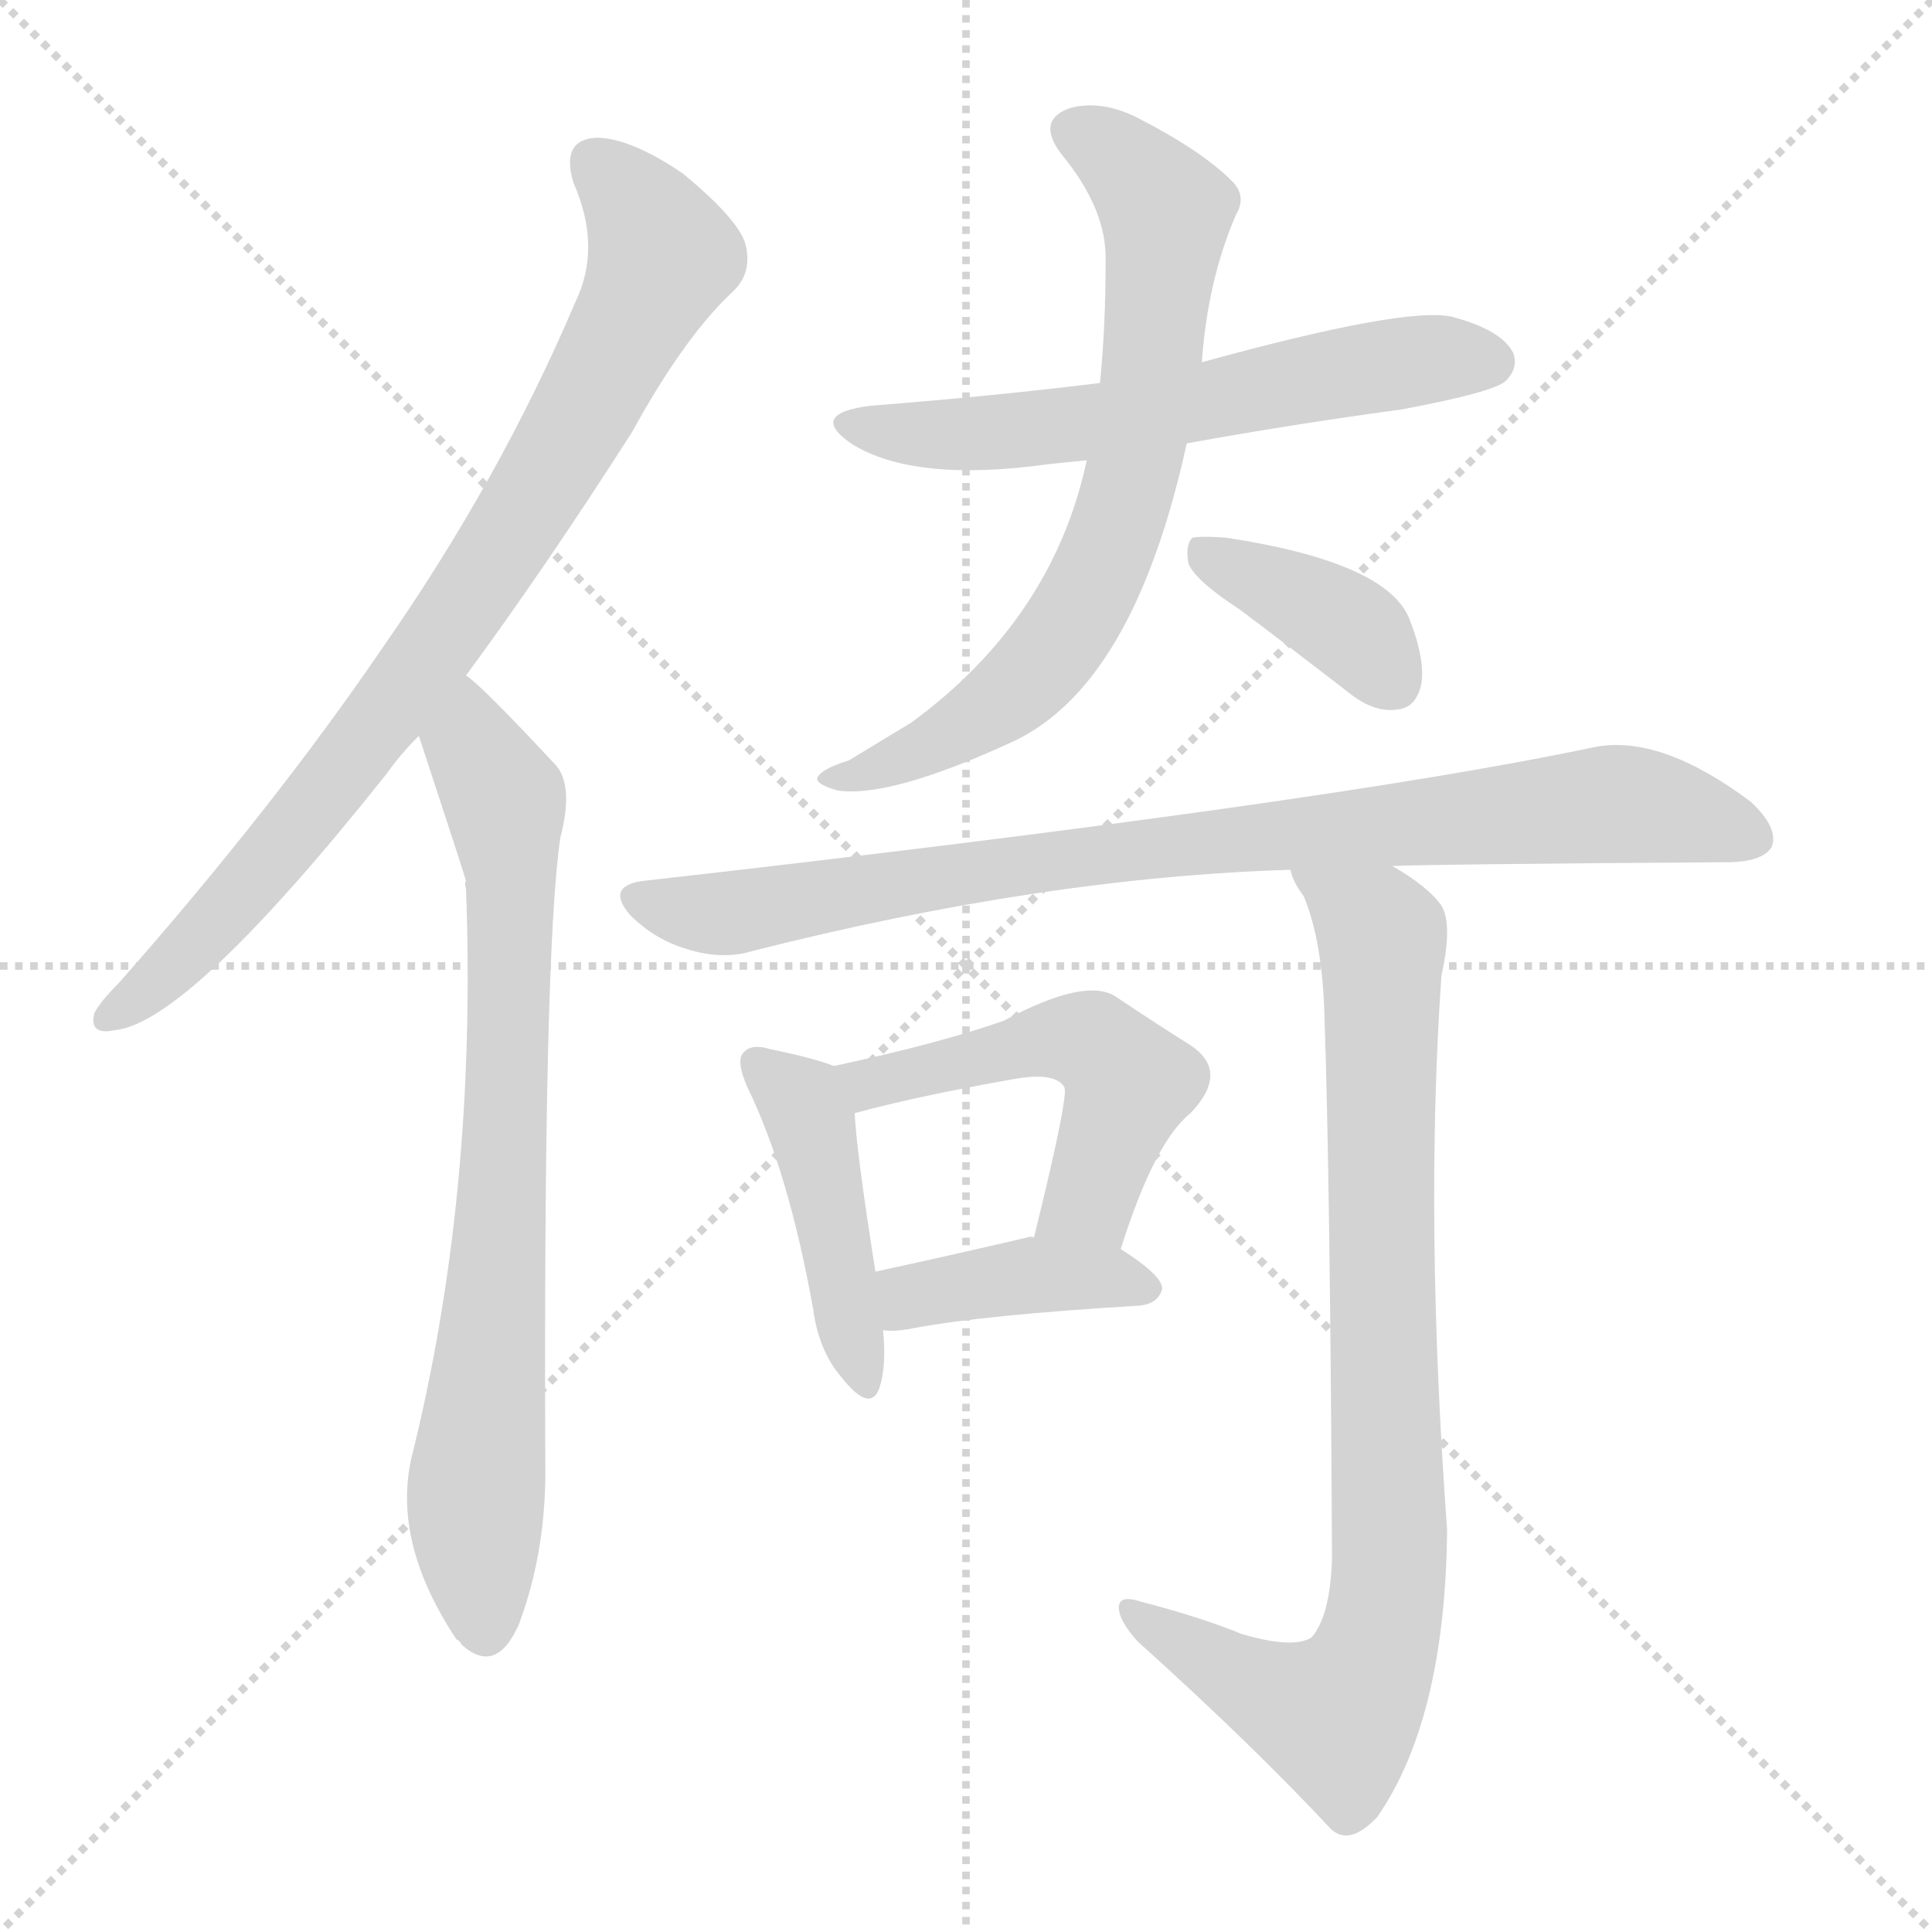
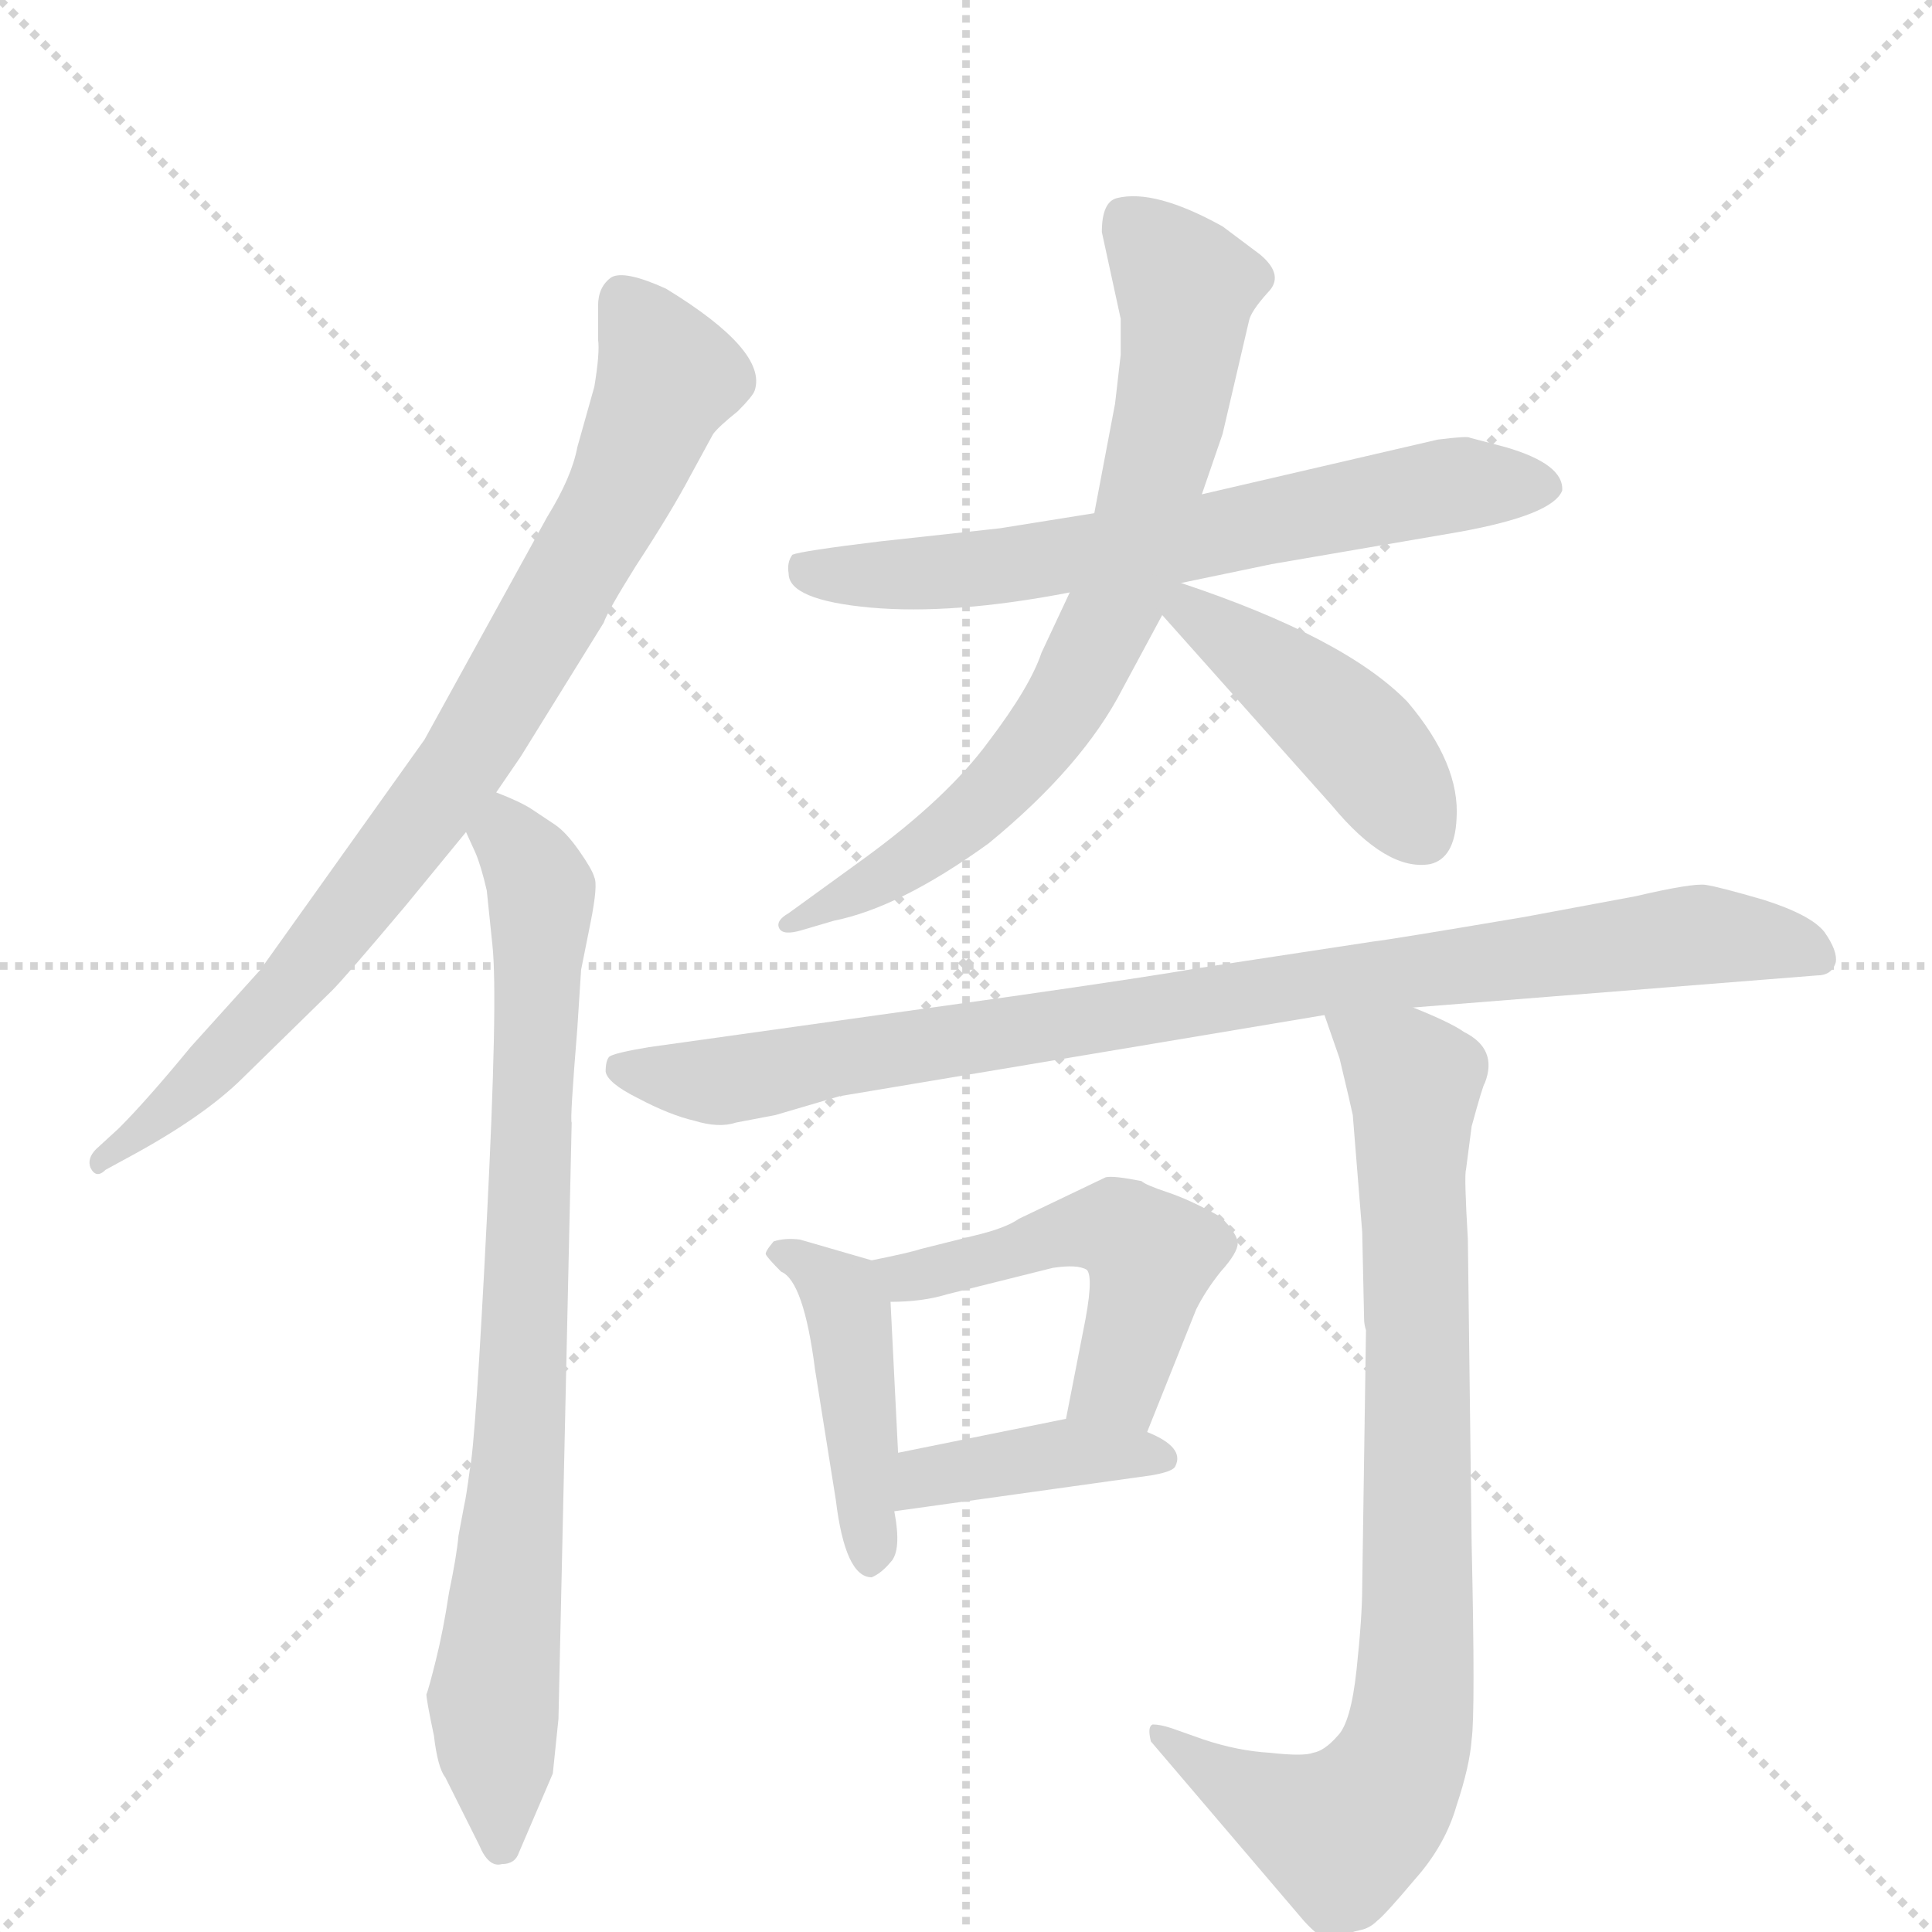
<svg xmlns="http://www.w3.org/2000/svg" version="1.1" viewBox="0 0 1024 1024">
  <g stroke="lightgray" stroke-dasharray="1,1" stroke-width="1" transform="scale(4, 4)">
    <line x1="0" y1="0" x2="256" y2="256" />
    <line x1="256" y1="0" x2="0" y2="256" />
    <line x1="128" y1="0" x2="128" y2="256" />
    <line x1="0" y1="128" x2="256" y2="128" />
  </g>
-   <g transform="scale(1, -1) translate(0, -900)">
+   <g transform="scale(1, -1) translate(0, -860)">
    <style type="text/css">
      
        @keyframes keyframes0 {
          from {
            stroke: blue;
-             stroke-dashoffset: 817;
+             stroke-dashoffset: 823;
            stroke-width: 128;
          }
          73% {
            animation-timing-function: step-end;
            stroke: blue;
            stroke-dashoffset: 0;
            stroke-width: 128;
          }
          to {
            stroke: black;
            stroke-width: 1024;
          }
        }
        #make-me-a-hanzi-animation-0 {
-           animation: keyframes0 0.915s both;
+           animation: keyframes0 0.92s both;
          animation-delay: 0s;
          animation-timing-function: linear;
        }
      
        @keyframes keyframes1 {
          from {
            stroke: blue;
-             stroke-dashoffset: 757;
-             stroke-width: 128;
-           }
-           71% {
+             stroke-dashoffset: 809;
+             stroke-width: 128;
+           }
+           72% {
            animation-timing-function: step-end;
            stroke: blue;
            stroke-dashoffset: 0;
            stroke-width: 128;
          }
          to {
            stroke: black;
            stroke-width: 1024;
          }
        }
        #make-me-a-hanzi-animation-1 {
-           animation: keyframes1 0.866s both;
-           animation-delay: 0.915s;
+           animation: keyframes1 0.908s both;
+           animation-delay: 0.92s;
          animation-timing-function: linear;
        }
      
        @keyframes keyframes2 {
          from {
            stroke: blue;
-             stroke-dashoffset: 595;
-             stroke-width: 128;
-           }
-           66% {
+             stroke-dashoffset: 655;
+             stroke-width: 128;
+           }
+           68% {
            animation-timing-function: step-end;
            stroke: blue;
            stroke-dashoffset: 0;
            stroke-width: 128;
          }
          to {
            stroke: black;
            stroke-width: 1024;
          }
        }
        #make-me-a-hanzi-animation-2 {
-           animation: keyframes2 0.734s both;
-           animation-delay: 1.781s;
+           animation: keyframes2 0.783s both;
+           animation-delay: 1.828s;
          animation-timing-function: linear;
        }
      
        @keyframes keyframes3 {
          from {
            stroke: blue;
-             stroke-dashoffset: 704;
+             stroke-dashoffset: 722;
            stroke-width: 128;
          }
          70% {
            animation-timing-function: step-end;
            stroke: blue;
            stroke-dashoffset: 0;
            stroke-width: 128;
          }
          to {
            stroke: black;
            stroke-width: 1024;
          }
        }
        #make-me-a-hanzi-animation-3 {
-           animation: keyframes3 0.823s both;
-           animation-delay: 2.515s;
+           animation: keyframes3 0.838s both;
+           animation-delay: 2.611s;
          animation-timing-function: linear;
        }
      
        @keyframes keyframes4 {
          from {
            stroke: blue;
-             stroke-dashoffset: 382;
-             stroke-width: 128;
-           }
-           55% {
+             stroke-dashoffset: 438;
+             stroke-width: 128;
+           }
+           59% {
            animation-timing-function: step-end;
            stroke: blue;
            stroke-dashoffset: 0;
            stroke-width: 128;
          }
          to {
            stroke: black;
            stroke-width: 1024;
          }
        }
        #make-me-a-hanzi-animation-4 {
-           animation: keyframes4 0.561s both;
-           animation-delay: 3.338s;
+           animation: keyframes4 0.606s both;
+           animation-delay: 3.449s;
          animation-timing-function: linear;
        }
      
        @keyframes keyframes5 {
          from {
            stroke: blue;
-             stroke-dashoffset: 854;
-             stroke-width: 128;
-           }
-           74% {
+             stroke-dashoffset: 899;
+             stroke-width: 128;
+           }
+           75% {
            animation-timing-function: step-end;
            stroke: blue;
            stroke-dashoffset: 0;
            stroke-width: 128;
          }
          to {
            stroke: black;
            stroke-width: 1024;
          }
        }
        #make-me-a-hanzi-animation-5 {
-           animation: keyframes5 0.945s both;
-           animation-delay: 3.899s;
+           animation: keyframes5 0.982s both;
+           animation-delay: 4.055s;
          animation-timing-function: linear;
        }
      
        @keyframes keyframes6 {
          from {
            stroke: blue;
-             stroke-dashoffset: 436;
+             stroke-dashoffset: 828;
+             stroke-width: 128;
+           }
+           73% {
+             animation-timing-function: step-end;
+             stroke: blue;
+             stroke-dashoffset: 0;
+             stroke-width: 128;
+           }
+           to {
+             stroke: black;
+             stroke-width: 1024;
+           }
+         }
+         #make-me-a-hanzi-animation-6 {
+           animation: keyframes6 0.924s both;
+           animation-delay: 5.037s;
+           animation-timing-function: linear;
+         }
+       
+         @keyframes keyframes7 {
+           from {
+             stroke: blue;
+             stroke-dashoffset: 434;
            stroke-width: 128;
          }
          59% {
            animation-timing-function: step-end;
            stroke: blue;
            stroke-dashoffset: 0;
            stroke-width: 128;
          }
          to {
            stroke: black;
            stroke-width: 1024;
          }
        }
-         #make-me-a-hanzi-animation-6 {
-           animation: keyframes6 0.605s both;
-           animation-delay: 4.844s;
-           animation-timing-function: linear;
-         }
-       
-         @keyframes keyframes7 {
-           from {
-             stroke: blue;
-             stroke-dashoffset: 504;
+         #make-me-a-hanzi-animation-7 {
+           animation: keyframes7 0.603s both;
+           animation-delay: 5.961s;
+           animation-timing-function: linear;
+         }
+       
+         @keyframes keyframes8 {
+           from {
+             stroke: blue;
+             stroke-dashoffset: 499;
            stroke-width: 128;
          }
          62% {
            animation-timing-function: step-end;
            stroke: blue;
            stroke-dashoffset: 0;
            stroke-width: 128;
          }
          to {
            stroke: black;
            stroke-width: 1024;
          }
        }
-         #make-me-a-hanzi-animation-7 {
-           animation: keyframes7 0.66s both;
-           animation-delay: 5.449s;
-           animation-timing-function: linear;
-         }
-       
-         @keyframes keyframes8 {
-           from {
-             stroke: blue;
-             stroke-dashoffset: 397;
+         #make-me-a-hanzi-animation-8 {
+           animation: keyframes8 0.656s both;
+           animation-delay: 6.564s;
+           animation-timing-function: linear;
+         }
+       
+         @keyframes keyframes9 {
+           from {
+             stroke: blue;
+             stroke-dashoffset: 395;
            stroke-width: 128;
          }
          56% {
            animation-timing-function: step-end;
            stroke: blue;
            stroke-dashoffset: 0;
            stroke-width: 128;
          }
          to {
            stroke: black;
            stroke-width: 1024;
          }
        }
-         #make-me-a-hanzi-animation-8 {
-           animation: keyframes8 0.573s both;
-           animation-delay: 6.109s;
-           animation-timing-function: linear;
-         }
-       
-         @keyframes keyframes9 {
-           from {
-             stroke: blue;
-             stroke-dashoffset: 850;
-             stroke-width: 128;
-           }
-           73% {
-             animation-timing-function: step-end;
-             stroke: blue;
-             stroke-dashoffset: 0;
-             stroke-width: 128;
-           }
-           to {
-             stroke: black;
-             stroke-width: 1024;
-           }
-         }
        #make-me-a-hanzi-animation-9 {
-           animation: keyframes9 0.942s both;
-           animation-delay: 6.682s;
+           animation: keyframes9 0.571s both;
+           animation-delay: 7.22s;
          animation-timing-function: linear;
        }
      
    </style>
-     <path d="M 247 542 Q 289 599 335 671 Q 363 722 389 746 Q 399 756 395 771 Q 391 784 362 808 Q 334 827 316 827 Q 297 826 304 803 Q 319 769 305 740 Q 265 646 203 557 Q 145 472 63 379 Q 53 369 50 363 Q 47 351 61 354 Q 100 358 205 490 Q 212 500 222 510 L 247 542 Z" fill="lightgray" />
-     <path d="M 222 510 Q 246 437 247 433 Q 246 432 247 429 Q 253 267 218 127 Q 208 82 242 31 Q 243 31 245 28 Q 263 12 275 39 Q 290 79 289 126 Q 288 396 297 456 Q 304 483 295 494 Q 255 537 247 542 C 225 562 213 539 222 510 Z" fill="lightgray" />
-     <path d="M 629 665 Q 684 675 743 683 Q 791 692 798 698 Q 805 705 802 713 Q 796 725 770 732 Q 746 738 637 708 L 583 697 Q 526 690 462 685 Q 428 681 451 665 Q 484 644 556 654 Q 565 655 576 656 L 629 665 Z" fill="lightgray" />
-     <path d="M 576 656 Q 558 572 483 517 Q 468 508 450 497 Q 437 493 434 489 Q 430 485 444 481 Q 472 477 537 507 Q 601 537 629 665 L 637 708 Q 640 751 655 786 Q 661 796 653 804 Q 637 820 604 837 Q 585 847 568 843 Q 549 837 562 819 Q 587 789 586 761 Q 586 727 583 697 L 576 656 Z" fill="lightgray" />
-     <path d="M 657 577 Q 685 556 716 532 Q 729 522 741 524 Q 750 525 753 536 Q 756 549 747 572 Q 735 602 650 615 Q 637 616 632 615 Q 628 611 630 601 Q 634 592 657 577 Z" fill="lightgray" />
-     <path d="M 738 441 Q 762 442 915 443 Q 934 443 939 451 Q 943 461 928 475 Q 880 511 845 504 Q 703 474 340 433 Q 321 430 334 415 Q 347 402 364 397 Q 383 391 399 396 Q 553 435 684 439 L 738 441 Z" fill="lightgray" />
-     <path d="M 442 335 Q 432 339 408 344 Q 398 347 394 342 Q 390 338 396 324 Q 418 279 431 206 Q 434 184 446 170 Q 461 151 466 164 Q 470 176 468 195 L 464 226 Q 454 289 453 310 C 452 332 452 332 442 335 Z" fill="lightgray" />
-     <path d="M 594 238 Q 612 295 631 310 Q 652 332 631 346 Q 615 356 591 372 Q 575 382 532 359 Q 498 347 442 335 C 413 329 424 302 453 310 Q 486 319 537 328 Q 559 332 564 324 Q 567 321 548 244 C 541 215 585 209 594 238 Z" fill="lightgray" />
-     <path d="M 468 195 Q 474 194 484 196 Q 521 203 604 208 Q 614 209 616 217 Q 616 224 594 238 C 583 245 578 245 548 244 Q 547 245 544 244 Q 501 234 464 226 C 435 220 438 197 468 195 Z" fill="lightgray" />
-     <path d="M 658 34 Q 636 43 605 51 Q 593 55 593 48 Q 593 41 603 30 Q 664 -25 705 -69 Q 715 -79 730 -63 Q 766 -11 767 89 Q 755 254 764 383 Q 770 410 764 420 Q 757 430 738 441 C 713 458 671 466 684 439 Q 685 433 691 425 Q 701 401 702 361 Q 705 274 706 74 Q 705 43 695 32 Q 685 26 658 34 Z" fill="lightgray" />
+     <path d="M 263 440 L 276 459 L 320 530 Q 322 536 337 560 Q 356 589 366 608 L 378 630 Q 381 634 391 642 Q 399 650 400 653 Q 407 674 353 707 Q 331 717 324 713 Q 317 708 317 698 L 317 680 Q 318 673 315 655 L 306 623 Q 303 607 290 586 L 225 468 L 138 346 L 101 305 Q 78 277 63 262 L 51 251 Q 46 246 48 241 Q 51 235 56 240 L 67 246 Q 108 268 129 289 L 176 335 Q 183 342 215 380 L 247 419 L 263 440 Z" fill="lightgray" />
+     <path d="M 246 62 L 243 46 Q 242 35 238 16 Q 235 -4 231 -20 Q 227 -36 226 -38 Q 226 -41 230 -60 Q 232 -77 236 -82 L 254 -118 Q 259 -130 266 -128 Q 273 -128 275 -122 L 293 -80 L 296 -51 L 303 265 Q 302 266 306 315 L 308 346 L 313 371 Q 317 391 315 395 Q 314 399 307 409 Q 300 419 294 423 L 282 431 Q 276 435 263 440 C 236 452 235 447 247 419 L 252 408 Q 255 401 258 388 L 261 359 Q 264 331 258 213 Q 252 95 249 81 Q 247 66 246 62 Z" fill="lightgray" />
+     <path d="M 580 588 L 530 580 L 466 573 Q 425 568 420 566 Q 417 562 418 556 Q 418 542 461 538 Q 505 534 567 546 L 626 551 L 674 561 L 773 578 Q 823 587 828 600 Q 829 614 798 623 L 779 628 Q 778 629 762 627 L 637 598 L 580 588 Z" fill="lightgray" />
+     <path d="M 584 737 L 594 691 L 594 672 L 591 646 L 580 588 L 567 546 L 552 514 Q 546 496 524 467 Q 502 437 458 405 L 418 376 Q 411 372 413 368 Q 415 364 425 367 L 442 372 Q 477 379 524 413 Q 574 454 595 495 L 616 534 L 637 598 L 648 630 L 662 690 Q 663 695 672 705 Q 681 714 668 725 L 648 740 Q 612 760 592 755 Q 584 753 584 737 Z" fill="lightgray" />
+     <path d="M 616 534 L 706 433 Q 735 398 758 402 Q 771 405 772 426 Q 774 455 746 488 Q 713 522 626 551 C 598 561 596 556 616 534 Z" fill="lightgray" />
+     <path d="M 749 326 L 963 343 Q 971 343 973 350 Q 974 356 967 366 Q 960 375 935 383 Q 911 390 904 391 Q 897 392 867 385 L 808 374 Q 737 362 728 361 L 636 347 Q 607 342 537 332 L 344 305 Q 326 302 323 300 Q 321 298 321 292 Q 322 286 338 278 Q 355 269 368 266 Q 381 262 390 265 L 411 269 L 445 279 L 702 322 L 749 326 Z" fill="lightgray" />
+     <path d="M 717 269 L 722 207 L 723 161 Q 723 158 724 155 L 722 19 Q 722 3 719 -25 Q 716 -53 709 -60 Q 702 -68 696 -69 Q 691 -71 673 -69 Q 656 -68 638 -62 L 621 -56 Q 615 -54 611 -54 Q 608 -55 610 -63 L 691 -158 Q 700 -168 705 -168 Q 716 -164 721 -163 Q 726 -162 730 -158 Q 734 -155 750 -136 Q 766 -118 772 -97 Q 779 -76 780 -62 Q 782 -48 780 42 L 778 203 Q 776 237 777 240 L 780 263 Q 786 285 787 286 Q 794 304 776 313 Q 769 318 749 326 C 721 338 692 350 702 322 L 710 299 Q 716 274 717 269 Z" fill="lightgray" />
+     <path d="M 462 192 L 424 203 Q 416 204 410 202 Q 405 196 406 195 Q 407 193 414 186 Q 426 181 432 134 L 443 65 Q 448 24 462 24 Q 467 26 472 32 Q 478 38 474 59 L 476 90 L 472 170 C 471 189 471 189 462 192 Z" fill="lightgray" />
+     <path d="M 608 101 L 634 166 Q 639 176 647 186 Q 656 196 656 201 Q 656 206 647 215 Q 631 224 619 228 Q 607 232 605 234 Q 590 237 586 236 L 540 214 Q 533 209 516 205 L 488 198 Q 482 196 462 192 C 433 186 442 169 472 170 Q 489 170 502 174 L 558 188 Q 571 190 576 187 Q 580 183 574 154 L 565 108 C 559 79 597 73 608 101 Z" fill="lightgray" />
+     <path d="M 474 59 L 610 78 Q 622 80 623 83 Q 628 93 608 101 L 565 108 L 476 90 C 447 84 444 55 474 59 Z" fill="lightgray" />
    <clipPath id="make-me-a-hanzi-clip-0">
-       <path d="M 247 542 Q 289 599 335 671 Q 363 722 389 746 Q 399 756 395 771 Q 391 784 362 808 Q 334 827 316 827 Q 297 826 304 803 Q 319 769 305 740 Q 265 646 203 557 Q 145 472 63 379 Q 53 369 50 363 Q 47 351 61 354 Q 100 358 205 490 Q 212 500 222 510 L 247 542 Z" />
-     </clipPath>
-     <path clip-path="url(#make-me-a-hanzi-clip-0)" d="M 316 812 L 332 798 L 351 765 L 308 679 L 242 573 L 183 492 L 106 402 L 59 362" fill="none" id="make-me-a-hanzi-animation-0" stroke-dasharray="689 1378" stroke-linecap="round" />
+       <path d="M 263 440 L 276 459 L 320 530 Q 322 536 337 560 Q 356 589 366 608 L 378 630 Q 381 634 391 642 Q 399 650 400 653 Q 407 674 353 707 Q 331 717 324 713 Q 317 708 317 698 L 317 680 Q 318 673 315 655 L 306 623 Q 303 607 290 586 L 225 468 L 138 346 L 101 305 Q 78 277 63 262 L 51 251 Q 46 246 48 241 Q 51 235 56 240 L 67 246 Q 108 268 129 289 L 176 335 Q 183 342 215 380 L 247 419 L 263 440 Z" />
+     </clipPath>
+     <path clip-path="url(#make-me-a-hanzi-clip-0)" d="M 330 703 L 353 658 L 326 595 L 247 458 L 150 333 L 72 256 L 53 245" fill="none" id="make-me-a-hanzi-animation-0" stroke-dasharray="695 1390" stroke-linecap="round" />
    <clipPath id="make-me-a-hanzi-clip-1">
-       <path d="M 222 510 Q 246 437 247 433 Q 246 432 247 429 Q 253 267 218 127 Q 208 82 242 31 Q 243 31 245 28 Q 263 12 275 39 Q 290 79 289 126 Q 288 396 297 456 Q 304 483 295 494 Q 255 537 247 542 C 225 562 213 539 222 510 Z" />
-     </clipPath>
-     <path clip-path="url(#make-me-a-hanzi-clip-1)" d="M 245 535 L 250 504 L 267 476 L 271 441 L 265 232 L 252 105 L 258 40" fill="none" id="make-me-a-hanzi-animation-1" stroke-dasharray="629 1258" stroke-linecap="round" />
+       <path d="M 246 62 L 243 46 Q 242 35 238 16 Q 235 -4 231 -20 Q 227 -36 226 -38 Q 226 -41 230 -60 Q 232 -77 236 -82 L 254 -118 Q 259 -130 266 -128 Q 273 -128 275 -122 L 293 -80 L 296 -51 L 303 265 Q 302 266 306 315 L 308 346 L 313 371 Q 317 391 315 395 Q 314 399 307 409 Q 300 419 294 423 L 282 431 Q 276 435 263 440 C 236 452 235 447 247 419 L 252 408 Q 255 401 258 388 L 261 359 Q 264 331 258 213 Q 252 95 249 81 Q 247 66 246 62 Z" />
+     </clipPath>
+     <path clip-path="url(#make-me-a-hanzi-clip-1)" d="M 265 430 L 287 383 L 277 115 L 262 -35 L 265 -117" fill="none" id="make-me-a-hanzi-animation-1" stroke-dasharray="681 1362" stroke-linecap="round" />
    <clipPath id="make-me-a-hanzi-clip-2">
-       <path d="M 629 665 Q 684 675 743 683 Q 791 692 798 698 Q 805 705 802 713 Q 796 725 770 732 Q 746 738 637 708 L 583 697 Q 526 690 462 685 Q 428 681 451 665 Q 484 644 556 654 Q 565 655 576 656 L 629 665 Z" />
-     </clipPath>
-     <path clip-path="url(#make-me-a-hanzi-clip-2)" d="M 454 676 L 496 669 L 544 671 L 742 708 L 789 708" fill="none" id="make-me-a-hanzi-animation-2" stroke-dasharray="467 934" stroke-linecap="round" />
+       <path d="M 580 588 L 530 580 L 466 573 Q 425 568 420 566 Q 417 562 418 556 Q 418 542 461 538 Q 505 534 567 546 L 626 551 L 674 561 L 773 578 Q 823 587 828 600 Q 829 614 798 623 L 779 628 Q 778 629 762 627 L 637 598 L 580 588 Z" />
+     </clipPath>
+     <path clip-path="url(#make-me-a-hanzi-clip-2)" d="M 425 560 L 451 554 L 508 557 L 628 573 L 771 603 L 819 602" fill="none" id="make-me-a-hanzi-animation-2" stroke-dasharray="527 1054" stroke-linecap="round" />
    <clipPath id="make-me-a-hanzi-clip-3">
-       <path d="M 576 656 Q 558 572 483 517 Q 468 508 450 497 Q 437 493 434 489 Q 430 485 444 481 Q 472 477 537 507 Q 601 537 629 665 L 637 708 Q 640 751 655 786 Q 661 796 653 804 Q 637 820 604 837 Q 585 847 568 843 Q 549 837 562 819 Q 587 789 586 761 Q 586 727 583 697 L 576 656 Z" />
-     </clipPath>
-     <path clip-path="url(#make-me-a-hanzi-clip-3)" d="M 570 830 L 590 820 L 618 788 L 606 677 L 587 608 L 560 558 L 539 535 L 491 503 L 440 486" fill="none" id="make-me-a-hanzi-animation-3" stroke-dasharray="576 1152" stroke-linecap="round" />
+       <path d="M 584 737 L 594 691 L 594 672 L 591 646 L 580 588 L 567 546 L 552 514 Q 546 496 524 467 Q 502 437 458 405 L 418 376 Q 411 372 413 368 Q 415 364 425 367 L 442 372 Q 477 379 524 413 Q 574 454 595 495 L 616 534 L 637 598 L 648 630 L 662 690 Q 663 695 672 705 Q 681 714 668 725 L 648 740 Q 612 760 592 755 Q 584 753 584 737 Z" />
+     </clipPath>
+     <path clip-path="url(#make-me-a-hanzi-clip-3)" d="M 599 742 L 625 714 L 628 690 L 610 600 L 585 526 L 551 467 L 520 432 L 468 394 L 419 370" fill="none" id="make-me-a-hanzi-animation-3" stroke-dasharray="594 1188" stroke-linecap="round" />
    <clipPath id="make-me-a-hanzi-clip-4">
-       <path d="M 657 577 Q 685 556 716 532 Q 729 522 741 524 Q 750 525 753 536 Q 756 549 747 572 Q 735 602 650 615 Q 637 616 632 615 Q 628 611 630 601 Q 634 592 657 577 Z" />
-     </clipPath>
-     <path clip-path="url(#make-me-a-hanzi-clip-4)" d="M 636 607 L 706 574 L 739 538" fill="none" id="make-me-a-hanzi-animation-4" stroke-dasharray="254 508" stroke-linecap="round" />
+       <path d="M 616 534 L 706 433 Q 735 398 758 402 Q 771 405 772 426 Q 774 455 746 488 Q 713 522 626 551 C 598 561 596 556 616 534 Z" />
+     </clipPath>
+     <path clip-path="url(#make-me-a-hanzi-clip-4)" d="M 624 545 L 720 468 L 753 419" fill="none" id="make-me-a-hanzi-animation-4" stroke-dasharray="310 620" stroke-linecap="round" />
    <clipPath id="make-me-a-hanzi-clip-5">
-       <path d="M 738 441 Q 762 442 915 443 Q 934 443 939 451 Q 943 461 928 475 Q 880 511 845 504 Q 703 474 340 433 Q 321 430 334 415 Q 347 402 364 397 Q 383 391 399 396 Q 553 435 684 439 L 738 441 Z" />
-     </clipPath>
-     <path clip-path="url(#make-me-a-hanzi-clip-5)" d="M 338 424 L 389 416 L 609 451 L 860 474 L 929 456" fill="none" id="make-me-a-hanzi-animation-5" stroke-dasharray="726 1452" stroke-linecap="round" />
+       <path d="M 749 326 L 963 343 Q 971 343 973 350 Q 974 356 967 366 Q 960 375 935 383 Q 911 390 904 391 Q 897 392 867 385 L 808 374 Q 737 362 728 361 L 636 347 Q 607 342 537 332 L 344 305 Q 326 302 323 300 Q 321 298 321 292 Q 322 286 338 278 Q 355 269 368 266 Q 381 262 390 265 L 411 269 L 445 279 L 702 322 L 749 326 Z" />
+     </clipPath>
+     <path clip-path="url(#make-me-a-hanzi-clip-5)" d="M 329 294 L 391 288 L 692 338 L 901 365 L 947 360 L 964 352" fill="none" id="make-me-a-hanzi-animation-5" stroke-dasharray="771 1542" stroke-linecap="round" />
    <clipPath id="make-me-a-hanzi-clip-6">
-       <path d="M 442 335 Q 432 339 408 344 Q 398 347 394 342 Q 390 338 396 324 Q 418 279 431 206 Q 434 184 446 170 Q 461 151 466 164 Q 470 176 468 195 L 464 226 Q 454 289 453 310 C 452 332 452 332 442 335 Z" />
-     </clipPath>
-     <path clip-path="url(#make-me-a-hanzi-clip-6)" d="M 402 337 L 429 307 L 457 170" fill="none" id="make-me-a-hanzi-animation-6" stroke-dasharray="308 616" stroke-linecap="round" />
+       <path d="M 717 269 L 722 207 L 723 161 Q 723 158 724 155 L 722 19 Q 722 3 719 -25 Q 716 -53 709 -60 Q 702 -68 696 -69 Q 691 -71 673 -69 Q 656 -68 638 -62 L 621 -56 Q 615 -54 611 -54 Q 608 -55 610 -63 L 691 -158 Q 700 -168 705 -168 Q 716 -164 721 -163 Q 726 -162 730 -158 Q 734 -155 750 -136 Q 766 -118 772 -97 Q 779 -76 780 -62 Q 782 -48 780 42 L 778 203 Q 776 237 777 240 L 780 263 Q 786 285 787 286 Q 794 304 776 313 Q 769 318 749 326 C 721 338 692 350 702 322 L 710 299 Q 716 274 717 269 Z" />
+     </clipPath>
+     <path clip-path="url(#make-me-a-hanzi-clip-6)" d="M 710 318 L 750 287 L 752 7 L 746 -63 L 734 -90 L 709 -112 L 647 -83 L 615 -59" fill="none" id="make-me-a-hanzi-animation-6" stroke-dasharray="700 1400" stroke-linecap="round" />
    <clipPath id="make-me-a-hanzi-clip-7">
-       <path d="M 594 238 Q 612 295 631 310 Q 652 332 631 346 Q 615 356 591 372 Q 575 382 532 359 Q 498 347 442 335 C 413 329 424 302 453 310 Q 486 319 537 328 Q 559 332 564 324 Q 567 321 548 244 C 541 215 585 209 594 238 Z" />
-     </clipPath>
-     <path clip-path="url(#make-me-a-hanzi-clip-7)" d="M 452 332 L 460 326 L 549 348 L 584 345 L 596 331 L 596 318 L 577 264 L 557 254" fill="none" id="make-me-a-hanzi-animation-7" stroke-dasharray="376 752" stroke-linecap="round" />
+       <path d="M 462 192 L 424 203 Q 416 204 410 202 Q 405 196 406 195 Q 407 193 414 186 Q 426 181 432 134 L 443 65 Q 448 24 462 24 Q 467 26 472 32 Q 478 38 474 59 L 476 90 L 472 170 C 471 189 471 189 462 192 Z" />
+     </clipPath>
+     <path clip-path="url(#make-me-a-hanzi-clip-7)" d="M 415 195 L 438 182 L 449 166 L 462 34" fill="none" id="make-me-a-hanzi-animation-7" stroke-dasharray="306 612" stroke-linecap="round" />
    <clipPath id="make-me-a-hanzi-clip-8">
-       <path d="M 468 195 Q 474 194 484 196 Q 521 203 604 208 Q 614 209 616 217 Q 616 224 594 238 C 583 245 578 245 548 244 Q 547 245 544 244 Q 501 234 464 226 C 435 220 438 197 468 195 Z" />
-     </clipPath>
-     <path clip-path="url(#make-me-a-hanzi-clip-8)" d="M 472 203 L 483 213 L 546 224 L 584 224 L 607 217" fill="none" id="make-me-a-hanzi-animation-8" stroke-dasharray="269 538" stroke-linecap="round" />
+       <path d="M 608 101 L 634 166 Q 639 176 647 186 Q 656 196 656 201 Q 656 206 647 215 Q 631 224 619 228 Q 607 232 605 234 Q 590 237 586 236 L 540 214 Q 533 209 516 205 L 488 198 Q 482 196 462 192 C 433 186 442 169 472 170 Q 489 170 502 174 L 558 188 Q 571 190 576 187 Q 580 183 574 154 L 565 108 C 559 79 597 73 608 101 Z" />
+     </clipPath>
+     <path clip-path="url(#make-me-a-hanzi-clip-8)" d="M 471 190 L 480 182 L 565 207 L 601 204 L 610 194 L 593 128 L 573 114" fill="none" id="make-me-a-hanzi-animation-8" stroke-dasharray="371 742" stroke-linecap="round" />
    <clipPath id="make-me-a-hanzi-clip-9">
-       <path d="M 658 34 Q 636 43 605 51 Q 593 55 593 48 Q 593 41 603 30 Q 664 -25 705 -69 Q 715 -79 730 -63 Q 766 -11 767 89 Q 755 254 764 383 Q 770 410 764 420 Q 757 430 738 441 C 713 458 671 466 684 439 Q 685 433 691 425 Q 701 401 702 361 Q 705 274 706 74 Q 705 43 695 32 Q 685 26 658 34 Z" />
-     </clipPath>
-     <path clip-path="url(#make-me-a-hanzi-clip-9)" d="M 691 434 L 729 409 L 733 396 L 737 80 L 731 30 L 708 -10 L 664 7 L 600 46" fill="none" id="make-me-a-hanzi-animation-9" stroke-dasharray="722 1444" stroke-linecap="round" />
+       <path d="M 474 59 L 610 78 Q 622 80 623 83 Q 628 93 608 101 L 565 108 L 476 90 C 447 84 444 55 474 59 Z" />
+     </clipPath>
+     <path clip-path="url(#make-me-a-hanzi-clip-9)" d="M 481 66 L 491 77 L 561 90 L 614 87" fill="none" id="make-me-a-hanzi-animation-9" stroke-dasharray="267 534" stroke-linecap="round" />
  </g>
</svg>
